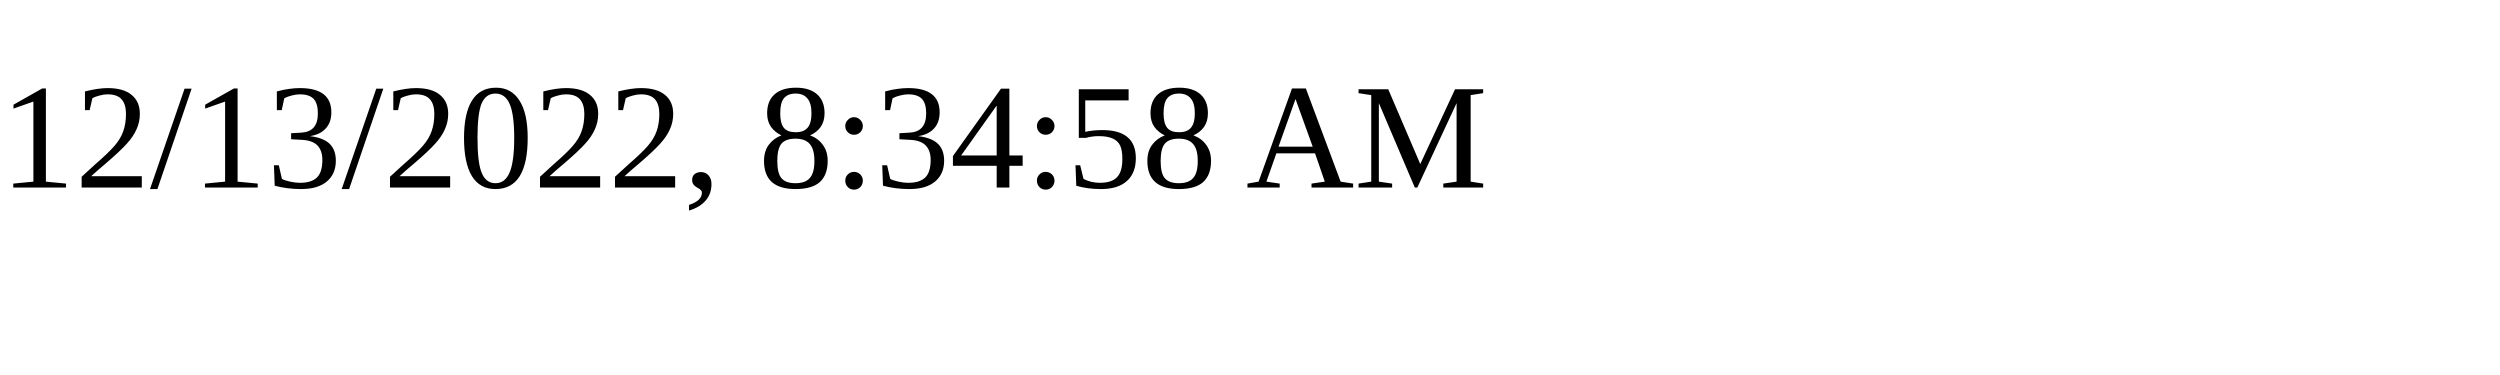
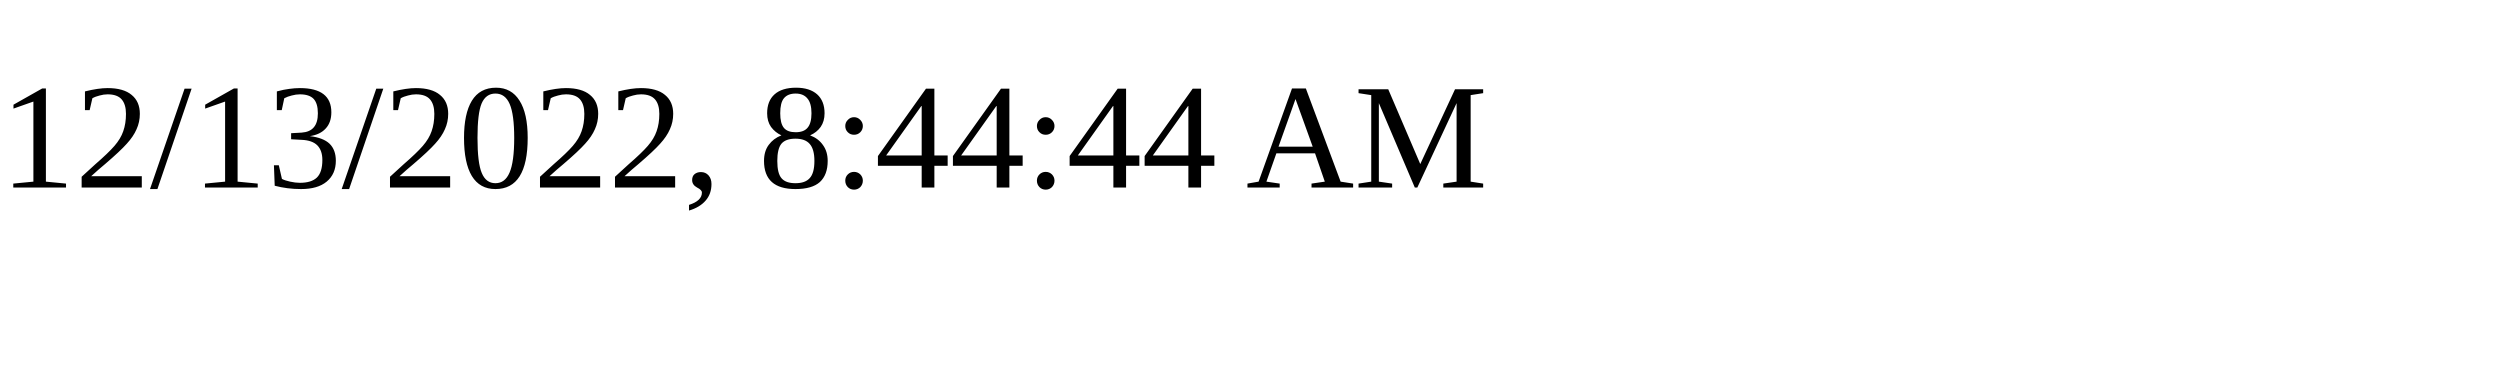
<svg xmlns="http://www.w3.org/2000/svg" height="30" width="200">
-   <text x="0" y="15">12/13/2022, 8:34:58 AM</text>
+   <text x="0" y="15">12/13/2022, 8:44:44 AM</text>
</svg>
